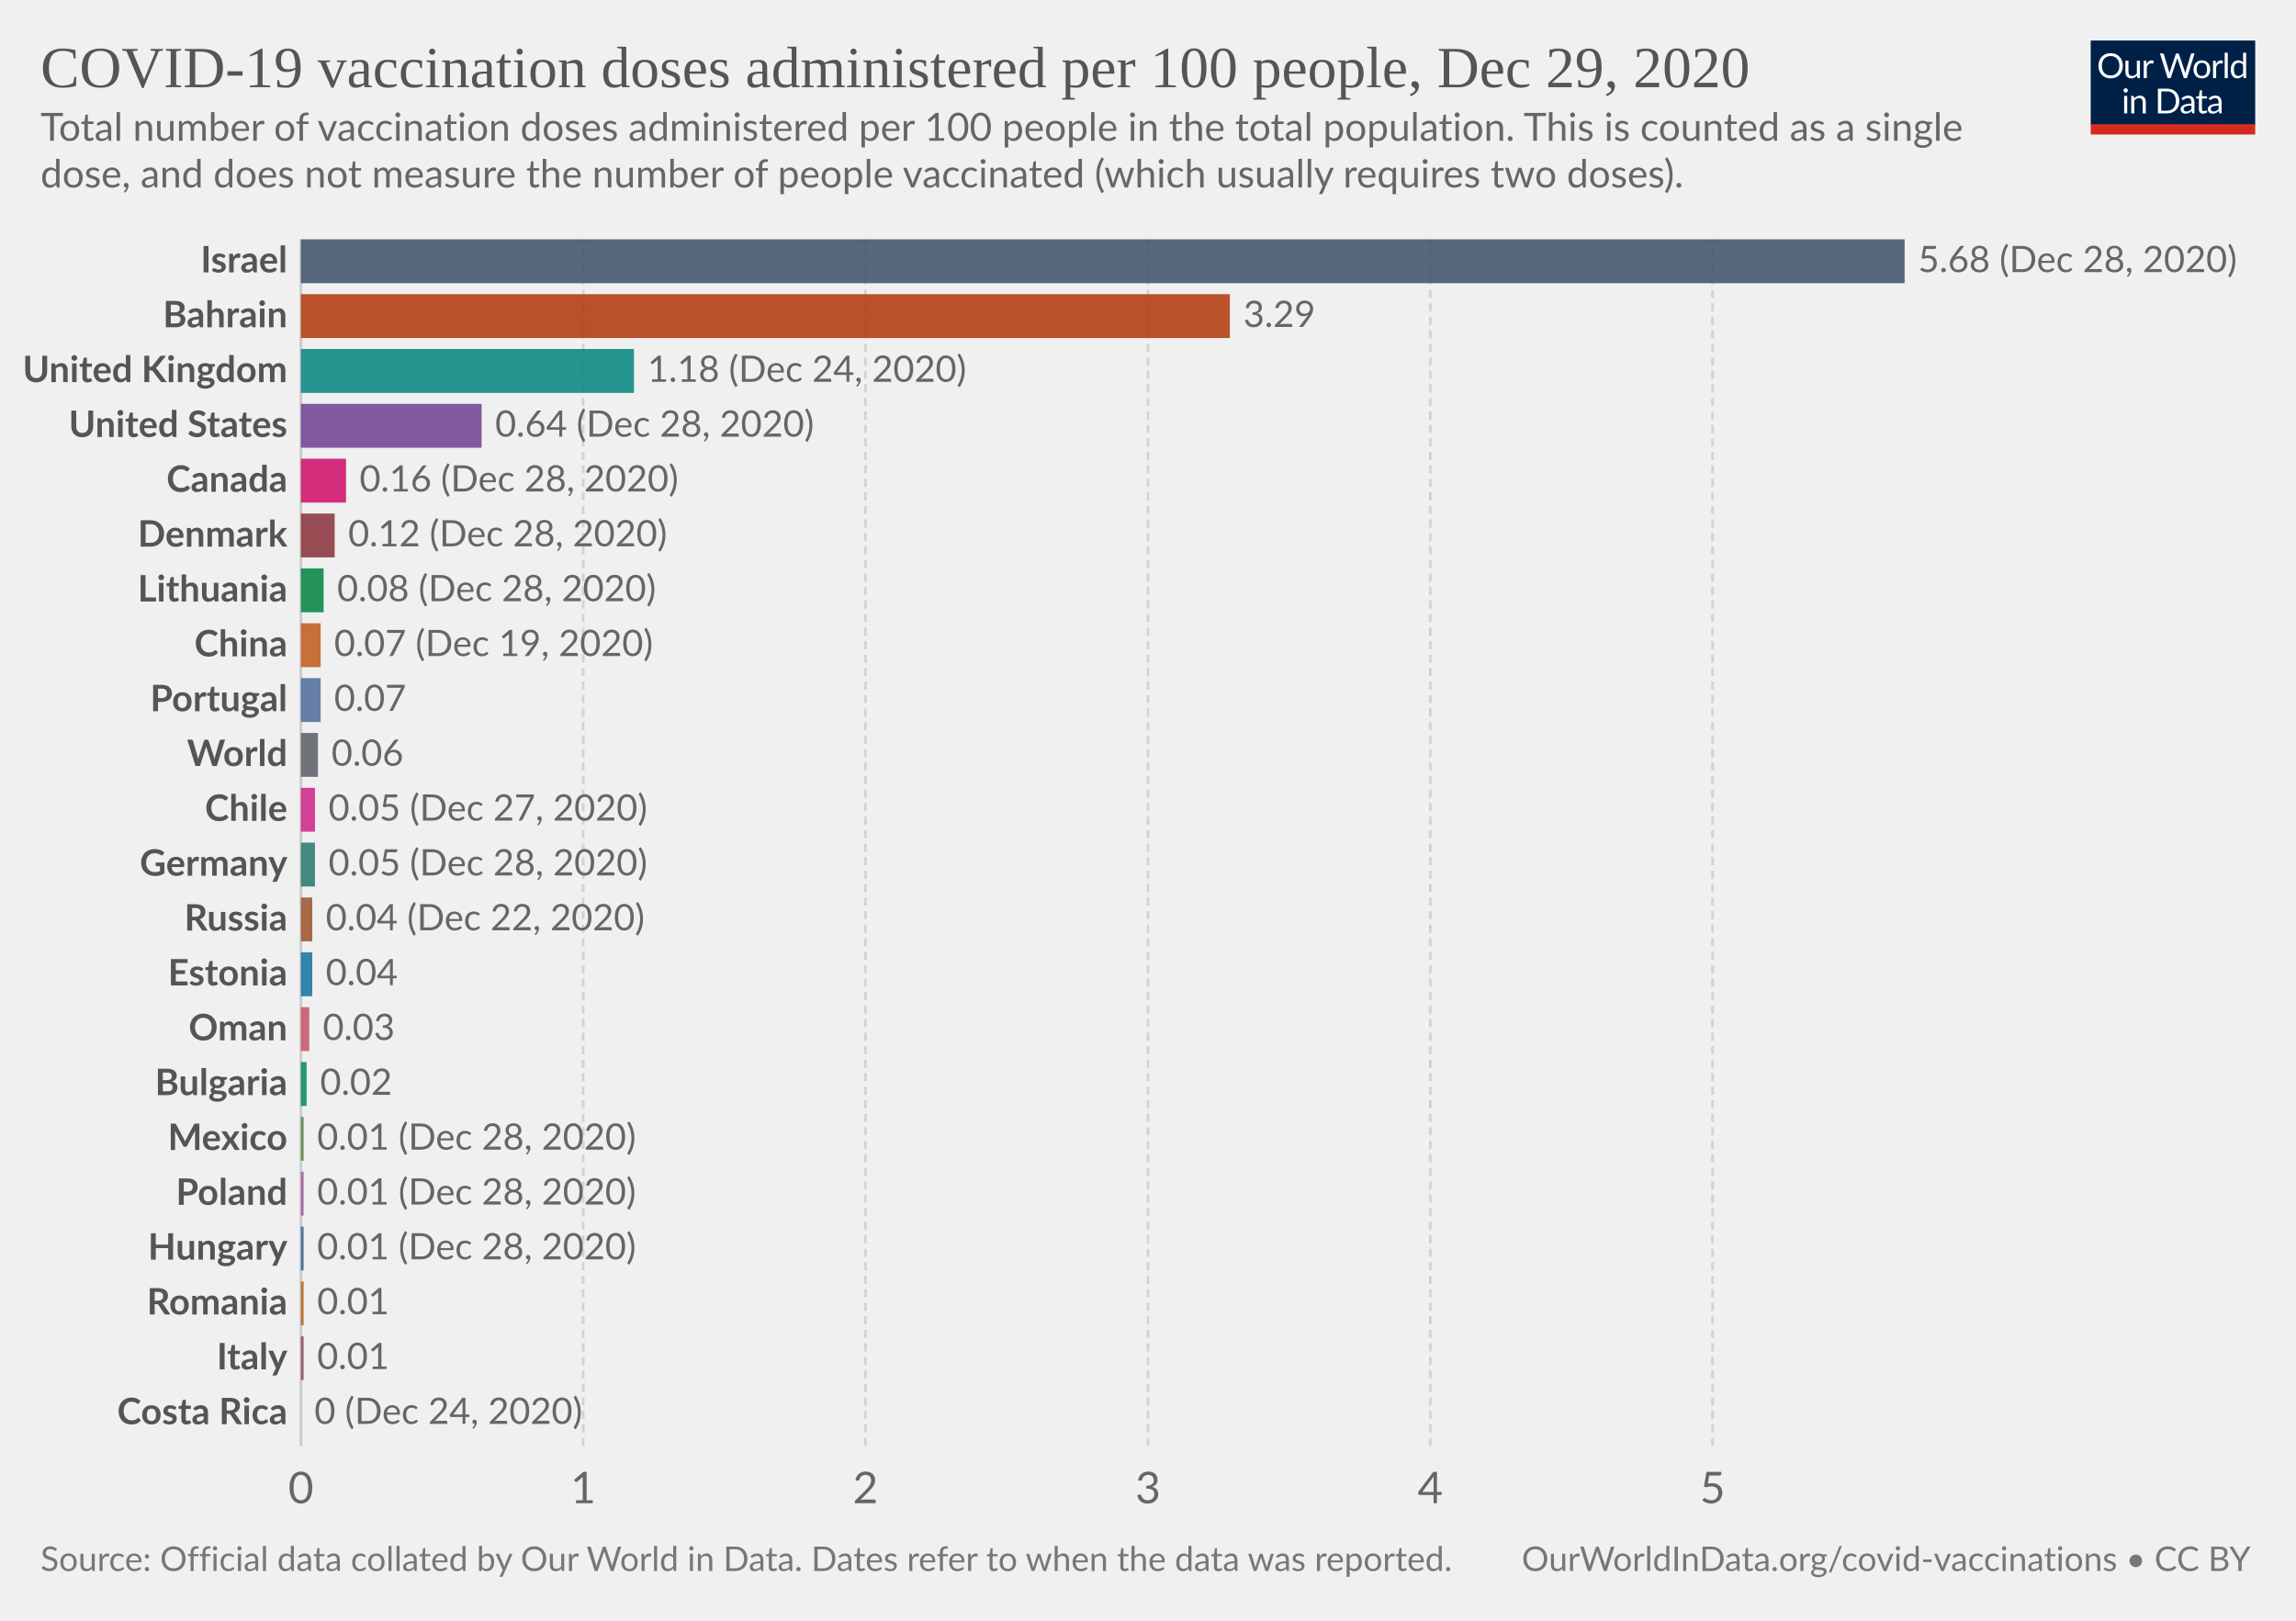
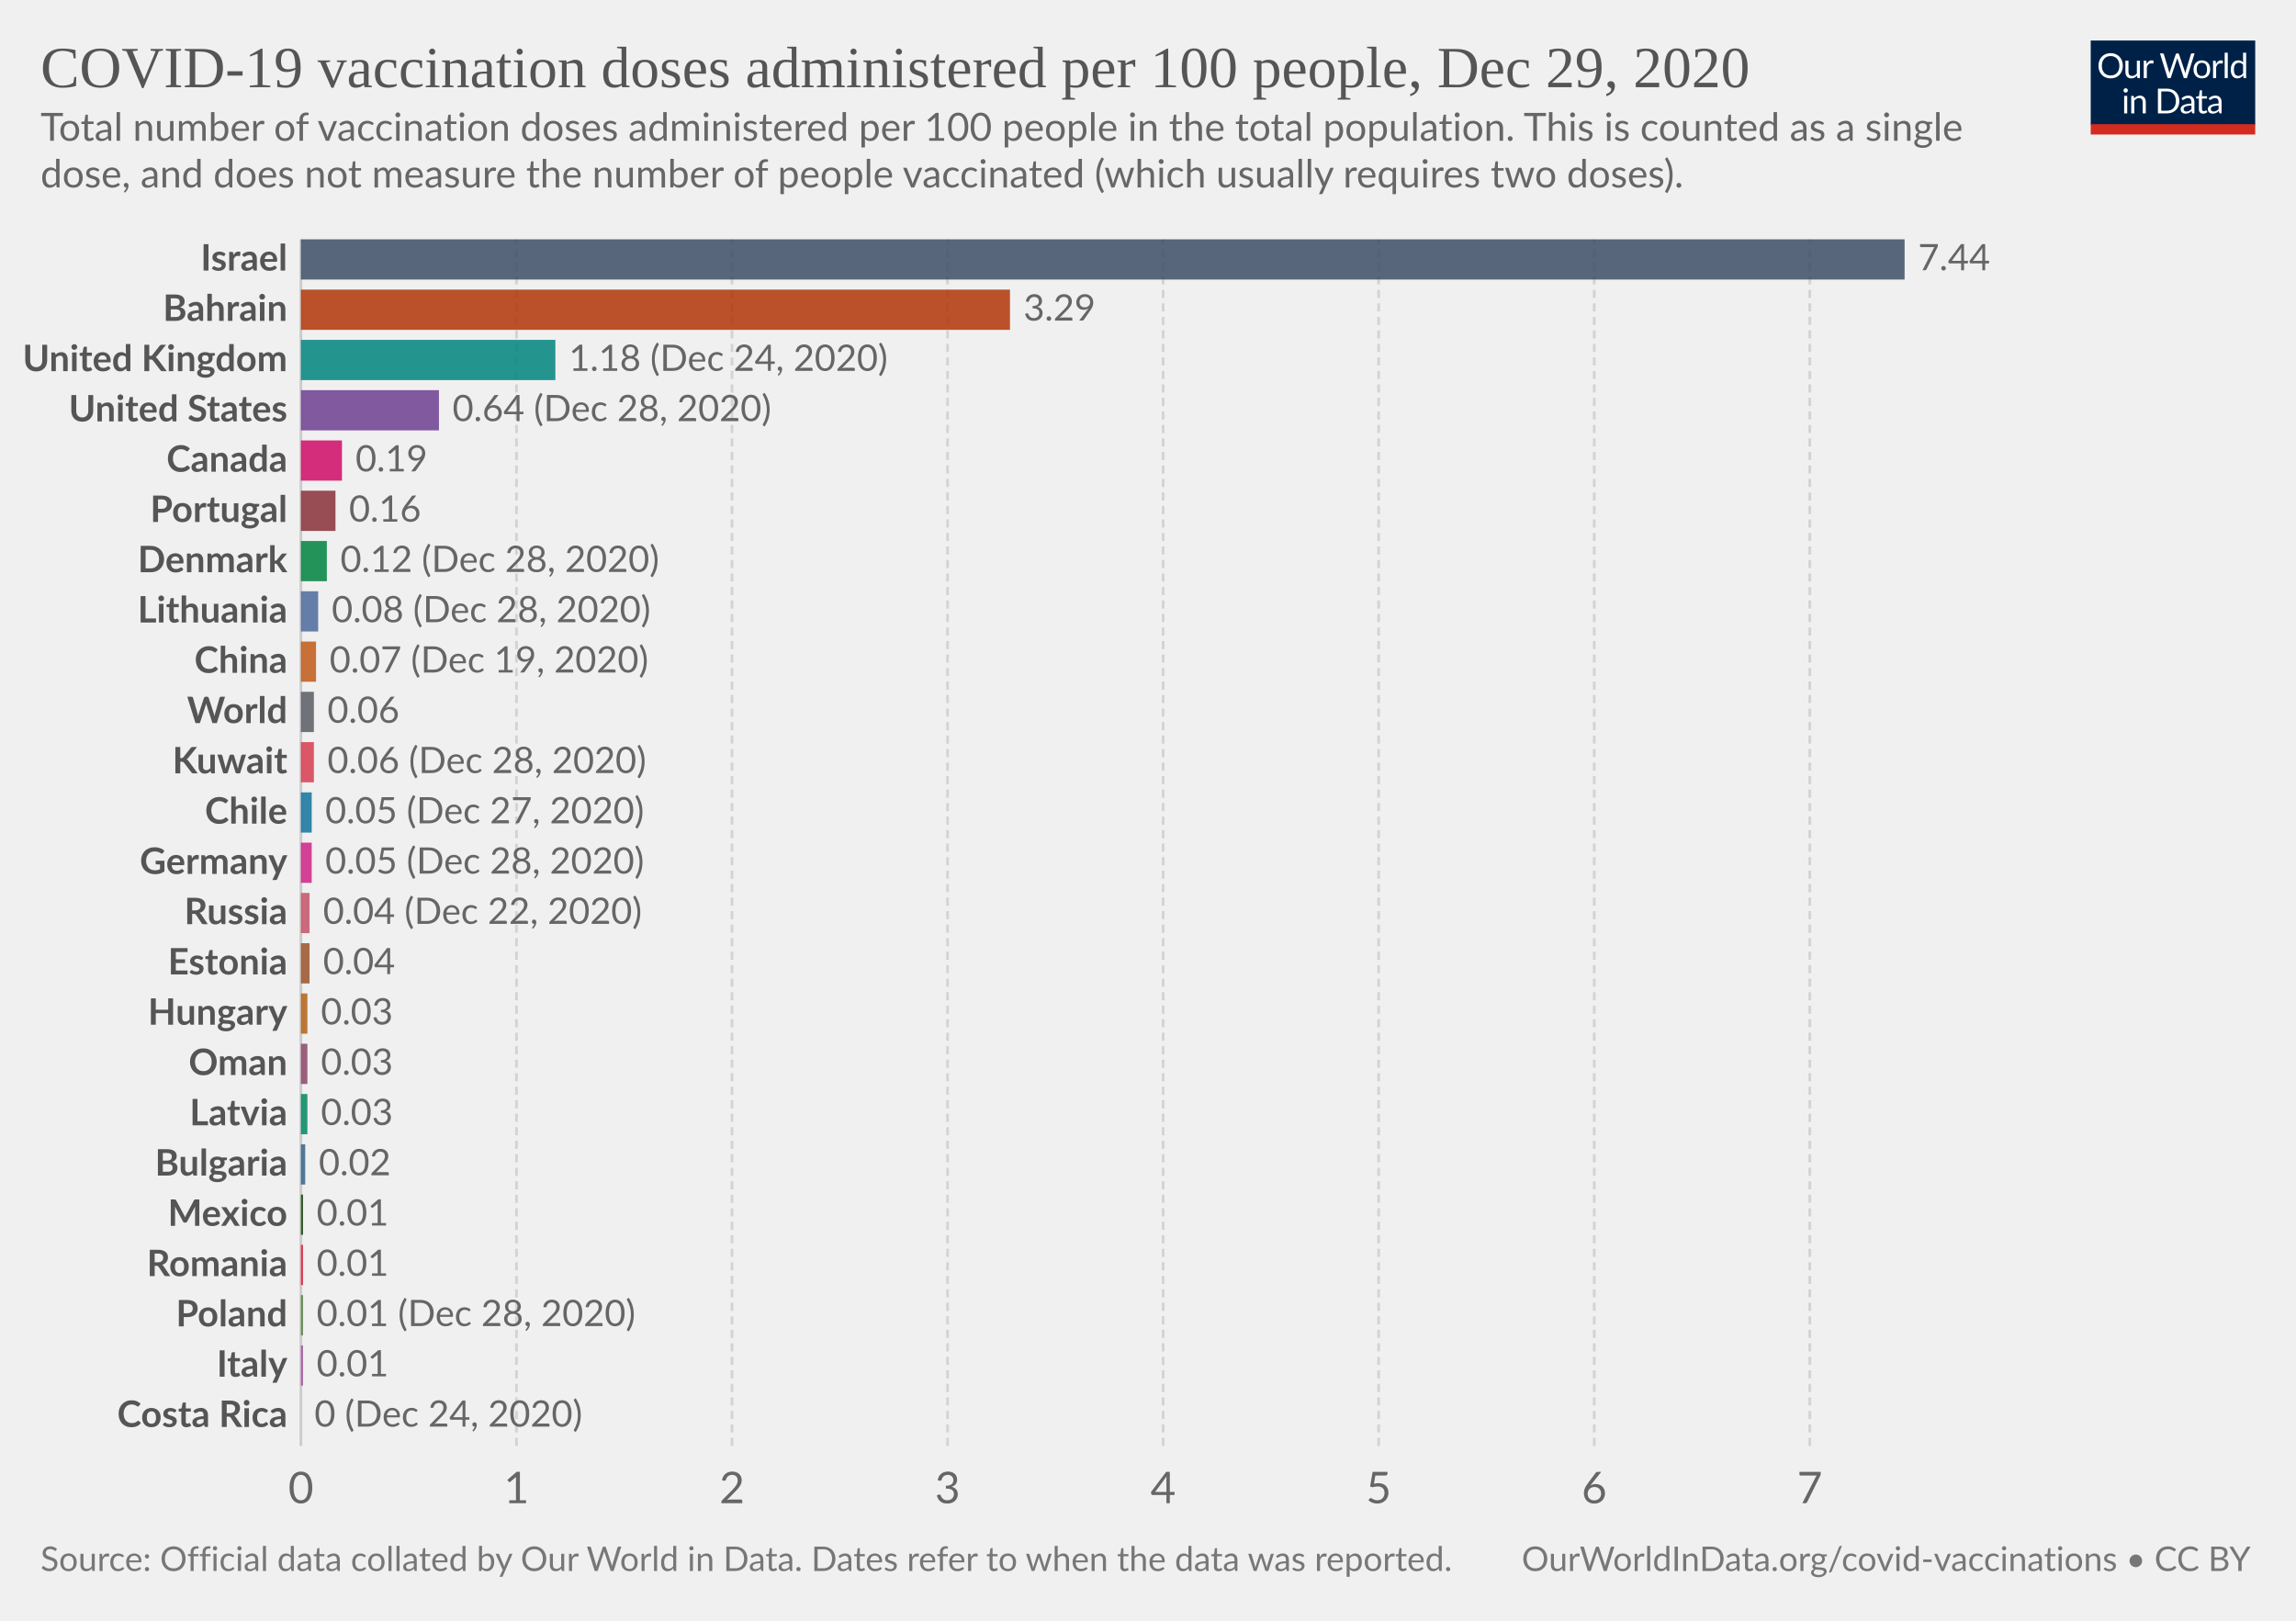
<svg xmlns="http://www.w3.org/2000/svg" version="1.1" style="background-color:#fff;-webkit-font-smoothing:antialiased" width="850" height="600" viewBox="0 0 850 600" font-family="Lato,'Helvetica Neue',Helvetica,Arial,sans-serif" font-size="18" text-rendering="optimizeLegibility">
  <g class="HeaderView">
    <g transform="matrix(.29 0 0 .29 774 15)">
      <svg width="210" height="120" viewBox="0 0 210 120" fill="none">
        <g clip-path="url(#clip0)">
          <path d="M0 0h210v107.89H0V0z" fill="#002147" />
          <path d="M40.98 32.25c0 2.36-.38 4.53-1.12 6.51a14.26 14.26 0 01-8.1 8.4c-1.9.78-4.02 1.17-6.34 1.17a16.6 16.6 0 01-6.33-1.17 14.31 14.31 0 01-8.08-8.4 18.29 18.29 0 01-1.12-6.51c0-2.36.38-4.53 1.12-6.5a14.32 14.32 0 018.07-8.44c1.92-.8 4.03-1.19 6.34-1.19 2.32 0 4.43.4 6.34 1.19 1.92.8 3.56 1.9 4.93 3.34a14.87 14.87 0 013.17 5.1 18.1 18.1 0 011.12 6.5zm-4.38 0c0-1.94-.26-3.68-.8-5.22a10.91 10.91 0 00-2.24-3.89 9.68 9.68 0 00-3.52-2.46 11.95 11.95 0 00-4.62-.86c-1.68 0-3.21.28-4.6.86a9.88 9.88 0 00-3.54 2.46 10.91 10.91 0 00-2.24 3.9c-.53 1.53-.8 3.27-.8 5.2 0 1.94.27 3.68.8 5.22a11.17 11.17 0 002.24 3.9 10.01 10.01 0 003.55 2.44c1.38.56 2.9.83 4.6.83 1.7 0 3.24-.27 4.61-.83a9.8 9.8 0 003.52-2.44 11.17 11.17 0 002.25-3.9c.53-1.54.8-3.28.8-5.21zm26.22-6.54V48H60.5c-.56 0-.9-.27-1.05-.81l-.31-2.4a12.45 12.45 0 01-3.26 2.6c-1.2.64-2.58.96-4.13.96-1.22 0-2.3-.2-3.24-.6a6.52 6.52 0 01-2.33-1.7 7.37 7.37 0 01-1.43-2.67c-.3-1.04-.46-2.2-.46-3.45V25.7h3.91v14.22c0 1.68.38 2.99 1.15 3.91.77.93 1.96 1.39 3.54 1.39 1.16 0 2.24-.27 3.23-.82a10.42 10.42 0 002.8-2.28V25.7h3.91zm8.61 4.47a9.94 9.94 0 012.6-3.56 5.64 5.64 0 013.76-1.3c.47 0 .92.05 1.34.15.44.1.83.27 1.17.49l-.3 2.92c-.09.37-.3.55-.66.55-.2 0-.5-.04-.9-.13a6.21 6.21 0 00-3.24.18c-.54.2-1.03.5-1.47.92-.42.4-.81.9-1.17 1.5-.33.58-.64 1.26-.92 2.02V48H67.7V25.71h2.25c.42 0 .72.08.88.25.16.16.27.44.33.83l.26 3.39zm61.16-13.7L122.75 48h-3.82l-7.99-24.05a21.95 21.95 0 01-.42-1.58 38.36 38.36 0 01-.44 1.58L102.05 48h-3.83L88.4 16.47h3.54c.38 0 .7.1.95.29.26.2.43.43.5.73l6.52 21.9c.1.4.2.83.28 1.28.1.46.2.94.29 1.46l.3-1.46c.12-.47.25-.9.38-1.27l7.41-21.91c.1-.25.26-.48.51-.69.27-.22.58-.33.95-.33h1.23c.38 0 .69.1.92.29.24.2.41.43.53.73l7.4 21.9a28.4 28.4 0 01.68 2.62 29.52 29.52 0 01.52-2.61l6.54-21.91c.07-.27.23-.5.48-.7.27-.21.58-.32.95-.32h3.32zm9.35 8.88c1.63 0 3.1.27 4.4.82a9.43 9.43 0 015.46 5.94c.5 1.4.74 2.98.74 4.73 0 1.76-.25 3.34-.74 4.75a9.43 9.43 0 01-5.46 5.92c-1.3.52-2.77.79-4.4.79-1.64 0-3.12-.27-4.44-.8a9.42 9.42 0 01-3.35-2.3c-.92-1-1.63-2.2-2.13-3.61-.49-1.41-.73-3-.73-4.75s.24-3.33.73-4.73c.5-1.43 1.2-2.64 2.13-3.63a9.4 9.4 0 013.35-2.31c1.32-.55 2.8-.82 4.44-.82zm0 19.89c2.2 0 3.84-.73 4.93-2.2 1.08-1.48 1.63-3.54 1.63-6.18 0-2.66-.55-4.72-1.63-6.2-1.09-1.49-2.73-2.23-4.93-2.23-1.12 0-2.09.2-2.93.57a5.7 5.7 0 00-2.06 1.65 7.5 7.5 0 00-1.24 2.67c-.26 1.04-.4 2.22-.4 3.54 0 2.64.55 4.7 1.64 6.18 1.1 1.47 2.76 2.2 4.99 2.2zm17.97-15.07a9.94 9.94 0 012.6-3.56 5.64 5.64 0 013.76-1.3c.47 0 .91.05 1.34.15.44.1.83.27 1.16.49l-.28 2.92c-.09.37-.31.55-.66.55-.2 0-.5-.04-.9-.13a6.2 6.2 0 00-3.24.18c-.54.2-1.03.5-1.47.92-.43.4-.82.9-1.17 1.5a13.1 13.1 0 00-.92 2.02V48h-3.94V25.71h2.24c.43 0 .72.08.88.25.17.16.28.44.33.83l.27 3.39zm15.04-14.59V48h-3.92V15.6h3.92zm19.55 15.43a6.22 6.22 0 00-2.38-2.05 6.7 6.7 0 00-2.86-.6c-2.07 0-3.66.75-4.77 2.23-1.12 1.48-1.68 3.6-1.68 6.33 0 1.46.13 2.7.38 3.74a7.29 7.29 0 001.1 2.56 4.35 4.35 0 001.78 1.45c.7.3 1.5.46 2.4.46 1.29 0 2.41-.3 3.36-.88a9.6 9.6 0 002.67-2.49V31.02zm3.91-15.43V48h-2.33c-.56 0-.9-.27-1.06-.81l-.35-2.71a12.13 12.13 0 01-3.25 2.77 8.28 8.28 0 01-4.23 1.06 7.31 7.31 0 01-6.14-2.9c-.73-.96-1.3-2.15-1.69-3.57a18.35 18.35 0 01.07-9.48 11.29 11.29 0 011.89-3.7 8.7 8.7 0 017.06-3.34 7.96 7.96 0 016.12 2.62V15.59h3.91zM46.61 70.71V93H42.7V70.71h3.91zm.84-7c0 .39-.08.75-.24 1.09a2.81 2.81 0 01-1.52 1.47 2.67 2.67 0 01-2.16 0 2.9 2.9 0 01-1.45-1.47 2.67 2.67 0 010-2.16c.15-.35.35-.65.6-.9.25-.27.53-.47.85-.62a2.67 2.67 0 012.16 0c.35.15.65.35.9.62.27.25.47.55.62.9.16.34.24.7.24 1.08zm7.97 10.24c.49-.54 1-1.04 1.54-1.48a9.85 9.85 0 013.66-1.84 8.96 8.96 0 015.43.35c.94.4 1.72.97 2.33 1.71a7.36 7.36 0 011.43 2.67c.32 1.04.49 2.19.49 3.45V93h-3.94V78.81c0-1.69-.4-3-1.17-3.92-.76-.93-1.93-1.4-3.5-1.4a6.6 6.6 0 00-3.25.83c-1 .56-1.92 1.31-2.77 2.27V93h-3.94V70.71h2.35c.56 0 .9.28 1.04.82l.3 2.42zm57.7 3.3c0 2.36-.37 4.5-1.11 6.44a14.3 14.3 0 01-3.17 4.98 14.1 14.1 0 01-4.93 3.2c-1.9.76-4.02 1.13-6.33 1.13H85.8V61.47h11.77c2.31 0 4.42.39 6.33 1.15a13.8 13.8 0 018.1 8.18 17.75 17.75 0 011.12 6.45zm-4.37 0c0-1.94-.26-3.67-.8-5.2a10.94 10.94 0 00-2.23-3.87 9.57 9.57 0 00-3.53-2.42 12.23 12.23 0 00-4.61-.83h-7.5v24.62h7.5c1.7 0 3.24-.28 4.61-.84a9.7 9.7 0 003.53-2.4 10.94 10.94 0 002.24-3.87c.53-1.53.8-3.26.8-5.2zm19.8 5.72c-1.8.06-3.34.2-4.62.44-1.26.22-2.3.51-3.1.88-.8.36-1.37.8-1.74 1.3-.35.5-.53 1.05-.53 1.67 0 .58.1 1.1.3 1.52a3 3 0 00.76 1.05c.34.27.73.46 1.17.6.45.11.94.17 1.45.17a7.28 7.28 0 003.5-.81 11.95 11.95 0 002.82-2.2v-4.62zm-12.65-9.11a12.73 12.73 0 013.98-2.66c1.43-.59 3-.88 4.73-.88 1.25 0 2.36.2 3.33.61a6.81 6.81 0 013.94 4.38c.33 1.04.5 2.19.5 3.43V93h-1.74a1.8 1.8 0 01-.88-.18c-.2-.13-.36-.38-.48-.74l-.44-2.12c-.59.55-1.16 1.03-1.72 1.46a9.48 9.48 0 01-3.74 1.7c-.69.15-1.46.23-2.3.23-.87 0-1.69-.12-2.45-.35a5.34 5.34 0 01-3.34-2.93 6.64 6.64 0 01-.49-2.64c0-.88.25-1.72.73-2.53a6.33 6.33 0 012.35-2.17c1.09-.63 2.5-1.15 4.25-1.54 1.75-.41 3.89-.65 6.42-.7v-1.75c0-1.73-.37-3.03-1.12-3.91-.75-.9-1.84-1.34-3.28-1.34-.97 0-1.78.12-2.44.37-.64.23-1.2.5-1.7.81l-1.23.82c-.33.23-.67.35-1 .35-.27 0-.5-.07-.69-.2a2.1 2.1 0 01-.48-.53l-.7-1.25zm27.67 19.5c-1.76 0-3.12-.5-4.07-1.48-.94-.98-1.41-2.4-1.41-4.25V74h-2.68a.9.9 0 01-.6-.2c-.16-.14-.24-.36-.24-.66v-1.56l3.65-.46.9-6.89a.9.9 0 01.29-.52.88.88 0 01.62-.22H142v7.67h6.44V74H142v13.38c0 .94.22 1.63.68 2.09.45.45 1.04.68 1.76.68a3.21 3.21 0 001.85-.53l.55-.35c.16-.12.3-.18.41-.18.2 0 .4.13.55.38l1.15 1.87a7.45 7.45 0 01-2.44 1.5c-.96.35-1.94.52-2.95.52zm19.68-10.4c-1.8.07-3.34.21-4.62.45-1.26.22-2.3.51-3.1.88-.8.36-1.37.8-1.74 1.3-.35.5-.53 1.05-.53 1.67 0 .58.1 1.1.3 1.52.18.42.44.77.76 1.05.34.27.73.46 1.17.6.45.11.94.17 1.45.17a7.3 7.3 0 003.5-.81 12.04 12.04 0 002.82-2.2v-4.62zm-12.65-9.1a12.72 12.72 0 013.99-2.66c1.42-.59 3-.88 4.72-.88 1.25 0 2.36.2 3.33.61a6.81 6.81 0 013.94 4.38c.33 1.04.5 2.19.5 3.43V93h-1.74a1.8 1.8 0 01-.88-.18c-.2-.13-.36-.38-.48-.74l-.44-2.12c-.59.55-1.16 1.03-1.72 1.46a9.48 9.48 0 01-3.74 1.7c-.69.15-1.46.23-2.3.23-.87 0-1.69-.12-2.45-.35a5.33 5.33 0 01-3.34-2.93 6.62 6.62 0 01-.49-2.64c0-.88.25-1.72.73-2.53a6.33 6.33 0 012.35-2.17c1.09-.63 2.5-1.15 4.25-1.54a31.2 31.2 0 016.42-.7v-1.75c0-1.73-.37-3.03-1.12-3.91-.75-.9-1.84-1.34-3.28-1.34-.97 0-1.78.12-2.44.37-.64.23-1.2.5-1.7.81-.46.3-.87.57-1.22.82-.34.23-.68.35-1.02.35-.26 0-.49-.07-.68-.2a1.88 1.88 0 01-.48-.53l-.7-1.25z" fill="#fff" />
          <path fill="#D42B21" d="M0 106.79h210V120H0z" />
        </g>
        <defs>
          <clipPath id="clip0">
            <path fill="#fff" d="M0 0h210v120H0z" />
          </clipPath>
        </defs>
      </svg>
    </g>
    <a href="https://ourworldindata.org/grapher/covid-vaccination-doses-per-capita?tab=chart&amp;stackMode=absolute&amp;time=2020-12-29..latest&amp;region=World" target="_blank" rel="noopener" font-family="&quot;Playfair Display&quot;,Georgia,&quot;Times New Roman&quot;,serif">
      <text font-size="21.6" x="15" y="32.3" fill="#555">
        <tspan x="15" y="32.28">COVID-19 vaccination doses administered per 100 people, Dec 29, 2020</tspan>
      </text>
    </a>
    <text font-size="14.4" x="15" y="52.1" fill="#666">
      <tspan x="15" y="52.12">Total number of vaccination doses administered per 100 people in the total population. This is counted as a single</tspan>
      <tspan x="15" y="69.4">dose, and does not measure the number of people vaccinated (which usually requires two doses).</tspan>
    </text>
  </g>
  <g class="DiscreteBarChart">
    <g class="HorizontalAxis" fill="#666" text-anchor="middle" font-size="16.2">
      <text x="111.4" y="556.5">0</text>
-       <text x="215.9" y="556.5">1</text>
-       <text x="320.4" y="556.5">2</text>
-       <text x="425" y="556.5">3</text>
-       <text x="529.5" y="556.5">4</text>
-       <text x="634" y="556.5">5</text>
+       <text x="191.2" y="556.5">1</text>
+       <text x="271" y="556.5">2</text>
+       <text x="350.8" y="556.5">3</text>
+       <text x="430.6" y="556.5">4</text>
+       <text x="510.4" y="556.5">5</text>
+       <text x="590.2" y="556.5">6</text>
+       <text x="670" y="556.5">7</text>
    </g>
    <g class="AxisGridLines verticalLines">
      <path stroke="#ccc" d="M111.4 535.3V88.6" />
-       <path stroke="#d3d3d3" stroke-dasharray="3,2" d="M215.9 535.3V88.6M320.4 535.3V88.6M425 535.3V88.6M529.5 535.3V88.6M634 535.3V88.6" />
+       <path stroke="#d3d3d3" stroke-dasharray="3,2" d="M191.2 535.3V88.6M271 535.3V88.6M350.8 535.3V88.6M430.6 535.3V88.6M510.4 535.3V88.6M590.2 535.3V88.6M670 535.3V88.6" />
    </g>
    <g class="bar" style="transition:transform 200ms ease">
-       <text x="0" y="0" transform="translate(106.4 96.72)" fill="#555" dominant-baseline="middle" text-anchor="end" font-size="13.5" font-weight="700">Israel</text>
-       <path fill="#3C4E66" opacity=".85" style="transition:height 200ms ease" d="M111.4 88.6h593.7v16.24H111.4z" />
-       <text x="0" y="0" transform="translate(710.1 96.72)" fill="#666" dominant-baseline="middle" text-anchor="start" font-size="13.5" font-weight="400">5.68 (Dec 28, 2020)</text>
+       <text x="0" y="0" transform="translate(106.4 96.04)" fill="#555" dominant-baseline="middle" text-anchor="end" font-size="13.5" font-weight="700">Israel</text>
+       <path fill="#3C4E66" opacity=".85" style="transition:height 200ms ease" d="M111.4 88.6h593.7v14.89H111.4z" />
+       <text x="0" y="0" transform="translate(710.1 96.04)" fill="#666" dominant-baseline="middle" text-anchor="start" font-size="13.5" font-weight="400">7.44</text>
    </g>
    <g class="bar" style="transition:transform 200ms ease">
-       <text x="0" y="0" transform="translate(106.4 117.03)" fill="#555" dominant-baseline="middle" text-anchor="end" font-size="13.5" font-weight="700">Bahrain</text>
-       <path fill="#B13507" opacity=".85" style="transition:height 200ms ease" d="M111.4 108.9h343.9v16.24H111.4z" />
-       <text x="0" y="0" transform="translate(460.3 117.03)" fill="#666" dominant-baseline="middle" text-anchor="start" font-size="13.5" font-weight="400">3.29</text>
+       <text x="0" y="0" transform="translate(106.4 114.66)" fill="#555" dominant-baseline="middle" text-anchor="end" font-size="13.5" font-weight="700">Bahrain</text>
+       <path fill="#B13507" opacity=".85" style="transition:height 200ms ease" d="M111.4 107.21h262.5v14.9H111.4z" />
+       <text x="0" y="0" transform="translate(378.9 114.66)" fill="#666" dominant-baseline="middle" text-anchor="start" font-size="13.5" font-weight="400">3.29</text>
    </g>
    <g class="bar" style="transition:transform 200ms ease">
-       <text x="0" y="0" transform="translate(106.4 137.33)" fill="#555" dominant-baseline="middle" text-anchor="end" font-size="13.5" font-weight="700">United Kingdom</text>
-       <path fill="#00847E" opacity=".85" style="transition:height 200ms ease" d="M111.4 129.2h123.3v16.25H111.4z" />
-       <text x="0" y="0" transform="translate(239.7 137.33)" fill="#666" dominant-baseline="middle" text-anchor="start" font-size="13.5" font-weight="400">1.18 (Dec 24, 2020)</text>
+       <text x="0" y="0" transform="translate(106.4 133.27)" fill="#555" dominant-baseline="middle" text-anchor="end" font-size="13.5" font-weight="700">United Kingdom</text>
+       <path fill="#00847E" opacity=".85" style="transition:height 200ms ease" d="M111.4 125.82h94.2v14.9h-94.2z" />
+       <text x="0" y="0" transform="translate(210.6 133.27)" fill="#666" dominant-baseline="middle" text-anchor="start" font-size="13.5" font-weight="400">1.18 (Dec 24, 2020)</text>
    </g>
    <g class="bar" style="transition:transform 200ms ease">
-       <text x="0" y="0" transform="translate(106.4 157.64)" fill="#555" dominant-baseline="middle" text-anchor="end" font-size="13.5" font-weight="700">United States</text>
-       <path fill="#6D3E91" opacity=".85" style="transition:height 200ms ease" d="M111.4 149.51h66.9v16.24h-66.9z" />
-       <text x="0" y="0" transform="translate(183.3 157.64)" fill="#666" dominant-baseline="middle" text-anchor="start" font-size="13.5" font-weight="400">0.64 (Dec 28, 2020)</text>
+       <text x="0" y="0" transform="translate(106.4 151.88)" fill="#555" dominant-baseline="middle" text-anchor="end" font-size="13.5" font-weight="700">United States</text>
+       <path fill="#6D3E91" opacity=".85" style="transition:height 200ms ease" d="M111.4 144.44h51.1v14.89h-51.1z" />
+       <text x="0" y="0" transform="translate(167.5 151.88)" fill="#666" dominant-baseline="middle" text-anchor="start" font-size="13.5" font-weight="400">0.64 (Dec 28, 2020)</text>
    </g>
    <g class="bar" style="transition:transform 200ms ease">
-       <text x="0" y="0" transform="translate(106.4 177.94)" fill="#555" dominant-baseline="middle" text-anchor="end" font-size="13.5" font-weight="700">Canada</text>
-       <path fill="#CF0A66" opacity=".85" style="transition:height 200ms ease" d="M111.4 169.82h16.7v16.24h-16.7z" />
-       <text x="0" y="0" transform="translate(133.1 177.94)" fill="#666" dominant-baseline="middle" text-anchor="start" font-size="13.5" font-weight="400">0.16 (Dec 28, 2020)</text>
+       <text x="0" y="0" transform="translate(106.4 170.5)" fill="#555" dominant-baseline="middle" text-anchor="end" font-size="13.5" font-weight="700">Canada</text>
+       <path fill="#CF0A66" opacity=".85" style="transition:height 200ms ease" d="M111.4 163.05h15.2v14.89h-15.2z" />
+       <text x="0" y="0" transform="translate(131.6 170.5)" fill="#666" dominant-baseline="middle" text-anchor="start" font-size="13.5" font-weight="400">0.19</text>
    </g>
    <g class="bar" style="transition:transform 200ms ease">
-       <text x="0" y="0" transform="translate(106.4 198.24)" fill="#555" dominant-baseline="middle" text-anchor="end" font-size="13.5" font-weight="700">Denmark</text>
-       <path fill="#883039" opacity=".85" style="transition:height 200ms ease" d="M111.4 190.12h12.5v16.24h-12.5z" />
-       <text x="0" y="0" transform="translate(128.9 198.24)" fill="#666" dominant-baseline="middle" text-anchor="start" font-size="13.5" font-weight="400">0.12 (Dec 28, 2020)</text>
+       <text x="0" y="0" transform="translate(106.4 189.1)" fill="#555" dominant-baseline="middle" text-anchor="end" font-size="13.5" font-weight="700">Portugal</text>
+       <path fill="#883039" opacity=".85" style="transition:height 200ms ease" d="M111.4 181.66h12.8v14.9h-12.8z" />
+       <text x="0" y="0" transform="translate(129.2 189.1)" fill="#666" dominant-baseline="middle" text-anchor="start" font-size="13.5" font-weight="400">0.16</text>
    </g>
    <g class="bar" style="transition:transform 200ms ease">
-       <text x="0" y="0" transform="translate(106.4 218.55)" fill="#555" dominant-baseline="middle" text-anchor="end" font-size="13.5" font-weight="700">Lithuania</text>
-       <path fill="#00823F" opacity=".85" style="transition:height 200ms ease" d="M111.4 210.43h8.4v16.24h-8.4z" />
-       <text x="0" y="0" transform="translate(124.8 218.55)" fill="#666" dominant-baseline="middle" text-anchor="start" font-size="13.5" font-weight="400">0.08 (Dec 28, 2020)</text>
+       <text x="0" y="0" transform="translate(106.4 207.72)" fill="#555" dominant-baseline="middle" text-anchor="end" font-size="13.5" font-weight="700">Denmark</text>
+       <path fill="#00823F" opacity=".85" style="transition:height 200ms ease" d="M111.4 200.28h9.6v14.89h-9.6z" />
+       <text x="0" y="0" transform="translate(126 207.72)" fill="#666" dominant-baseline="middle" text-anchor="start" font-size="13.5" font-weight="400">0.12 (Dec 28, 2020)</text>
    </g>
    <g class="bar" style="transition:transform 200ms ease">
-       <text x="0" y="0" transform="translate(106.4 238.85)" fill="#555" dominant-baseline="middle" text-anchor="end" font-size="13.5" font-weight="700">China</text>
-       <path fill="#C05917" opacity=".85" style="transition:height 200ms ease" d="M111.4 230.73h7.3v16.24h-7.3z" />
-       <text x="0" y="0" transform="translate(123.7 238.85)" fill="#666" dominant-baseline="middle" text-anchor="start" font-size="13.5" font-weight="400">0.07 (Dec 19, 2020)</text>
+       <text x="0" y="0" transform="translate(106.4 226.33)" fill="#555" dominant-baseline="middle" text-anchor="end" font-size="13.5" font-weight="700">Lithuania</text>
+       <path fill="#4C6A9C" opacity=".85" style="transition:height 200ms ease" d="M111.4 218.89h6.4v14.89h-6.4z" />
+       <text x="0" y="0" transform="translate(122.8 226.33)" fill="#666" dominant-baseline="middle" text-anchor="start" font-size="13.5" font-weight="400">0.08 (Dec 28, 2020)</text>
    </g>
    <g class="bar" style="transition:transform 200ms ease">
-       <text x="0" y="0" transform="translate(106.4 259.16)" fill="#555" dominant-baseline="middle" text-anchor="end" font-size="13.5" font-weight="700">Portugal</text>
-       <path fill="#4C6A9C" opacity=".85" style="transition:height 200ms ease" d="M111.4 251.04h7.3v16.24h-7.3z" />
-       <text x="0" y="0" transform="translate(123.7 259.16)" fill="#666" dominant-baseline="middle" text-anchor="start" font-size="13.5" font-weight="400">0.07</text>
+       <text x="0" y="0" transform="translate(106.4 244.95)" fill="#555" dominant-baseline="middle" text-anchor="end" font-size="13.5" font-weight="700">China</text>
+       <path fill="#C05917" opacity=".85" style="transition:height 200ms ease" d="M111.4 237.5h5.6v14.89h-5.6z" />
+       <text x="0" y="0" transform="translate(122 244.95)" fill="#666" dominant-baseline="middle" text-anchor="start" font-size="13.5" font-weight="400">0.07 (Dec 19, 2020)</text>
    </g>
    <g class="bar" style="transition:transform 200ms ease">
-       <text x="0" y="0" transform="translate(106.4 279.46)" fill="#555" dominant-baseline="middle" text-anchor="end" font-size="13.5" font-weight="700">World</text>
-       <path fill="#585c64" opacity=".85" style="transition:height 200ms ease" d="M111.4 271.34h6.3v16.24h-6.3z" />
-       <text x="0" y="0" transform="translate(122.7 279.46)" fill="#666" dominant-baseline="middle" text-anchor="start" font-size="13.5" font-weight="400">0.06</text>
+       <text x="0" y="0" transform="translate(106.4 263.56)" fill="#555" dominant-baseline="middle" text-anchor="end" font-size="13.5" font-weight="700">World</text>
+       <path fill="#585c64" opacity=".85" style="transition:height 200ms ease" d="M111.4 256.11h4.8v14.9h-4.8z" />
+       <text x="0" y="0" transform="translate(121.2 263.56)" fill="#666" dominant-baseline="middle" text-anchor="start" font-size="13.5" font-weight="400">0.06</text>
    </g>
    <g class="bar" style="transition:transform 200ms ease">
-       <text x="0" y="0" transform="translate(106.4 299.77)" fill="#555" dominant-baseline="middle" text-anchor="end" font-size="13.5" font-weight="700">Chile</text>
-       <path fill="#CD2285" opacity=".85" style="transition:height 200ms ease" d="M111.4 291.65h5.2v16.24h-5.2z" />
-       <text x="0" y="0" transform="translate(121.6 299.77)" fill="#666" dominant-baseline="middle" text-anchor="start" font-size="13.5" font-weight="400">0.05 (Dec 27, 2020)</text>
+       <text x="0" y="0" transform="translate(106.4 282.17)" fill="#555" dominant-baseline="middle" text-anchor="end" font-size="13.5" font-weight="700">Kuwait</text>
+       <path fill="#D73C50" opacity=".85" style="transition:height 200ms ease" d="M111.4 274.73h4.8v14.89h-4.8z" />
+       <text x="0" y="0" transform="translate(121.2 282.17)" fill="#666" dominant-baseline="middle" text-anchor="start" font-size="13.5" font-weight="400">0.06 (Dec 28, 2020)</text>
    </g>
    <g class="bar" style="transition:transform 200ms ease">
-       <text x="0" y="0" transform="translate(106.4 320.07)" fill="#555" dominant-baseline="middle" text-anchor="end" font-size="13.5" font-weight="700">Germany</text>
-       <path fill="#287669" opacity=".85" style="transition:height 200ms ease" d="M111.4 311.95h5.2v16.24h-5.2z" />
-       <text x="0" y="0" transform="translate(121.6 320.07)" fill="#666" dominant-baseline="middle" text-anchor="start" font-size="13.5" font-weight="400">0.05 (Dec 28, 2020)</text>
+       <text x="0" y="0" transform="translate(106.4 300.78)" fill="#555" dominant-baseline="middle" text-anchor="end" font-size="13.5" font-weight="700">Chile</text>
+       <path fill="#0F739C" opacity=".85" style="transition:height 200ms ease" d="M111.4 293.34h4v14.89h-4z" />
+       <text x="0" y="0" transform="translate(120.4 300.78)" fill="#666" dominant-baseline="middle" text-anchor="start" font-size="13.5" font-weight="400">0.05 (Dec 27, 2020)</text>
    </g>
    <g class="bar" style="transition:transform 200ms ease">
-       <text x="0" y="0" transform="translate(106.4 340.38)" fill="#555" dominant-baseline="middle" text-anchor="end" font-size="13.5" font-weight="700">Russia</text>
-       <path fill="#9A5129" opacity=".85" style="transition:height 200ms ease" d="M111.4 332.25h4.2v16.24h-4.2z" />
-       <text x="0" y="0" transform="translate(120.6 340.38)" fill="#666" dominant-baseline="middle" text-anchor="start" font-size="13.5" font-weight="400">0.04 (Dec 22, 2020)</text>
+       <text x="0" y="0" transform="translate(106.4 319.4)" fill="#555" dominant-baseline="middle" text-anchor="end" font-size="13.5" font-weight="700">Germany</text>
+       <path fill="#CD2285" opacity=".85" style="transition:height 200ms ease" d="M111.4 311.95h4v14.89h-4z" />
+       <text x="0" y="0" transform="translate(120.4 319.4)" fill="#666" dominant-baseline="middle" text-anchor="start" font-size="13.5" font-weight="400">0.05 (Dec 28, 2020)</text>
    </g>
    <g class="bar" style="transition:transform 200ms ease">
-       <text x="0" y="0" transform="translate(106.4 360.68)" fill="#555" dominant-baseline="middle" text-anchor="end" font-size="13.5" font-weight="700">Estonia</text>
-       <path fill="#0F739C" opacity=".85" style="transition:height 200ms ease" d="M111.4 352.56h4.2v16.24h-4.2z" />
-       <text x="0" y="0" transform="translate(120.6 360.68)" fill="#666" dominant-baseline="middle" text-anchor="start" font-size="13.5" font-weight="400">0.04</text>
+       <text x="0" y="0" transform="translate(106.4 338)" fill="#555" dominant-baseline="middle" text-anchor="end" font-size="13.5" font-weight="700">Russia</text>
+       <path fill="#C45267" opacity=".85" style="transition:height 200ms ease" d="M111.4 330.56h3.2v14.9h-3.2z" />
+       <text x="0" y="0" transform="translate(119.6 338)" fill="#666" dominant-baseline="middle" text-anchor="start" font-size="13.5" font-weight="400">0.04 (Dec 22, 2020)</text>
    </g>
    <g class="bar" style="transition:transform 200ms ease">
-       <text x="0" y="0" transform="translate(106.4 380.99)" fill="#555" dominant-baseline="middle" text-anchor="end" font-size="13.5" font-weight="700">Oman</text>
-       <path fill="#C45267" opacity=".85" style="transition:height 200ms ease" d="M111.4 372.86h3.1v16.24h-3.1z" />
-       <text x="0" y="0" transform="translate(119.5 380.99)" fill="#666" dominant-baseline="middle" text-anchor="start" font-size="13.5" font-weight="400">0.03</text>
+       <text x="0" y="0" transform="translate(106.4 356.62)" fill="#555" dominant-baseline="middle" text-anchor="end" font-size="13.5" font-weight="700">Estonia</text>
+       <path fill="#9A5129" opacity=".85" style="transition:height 200ms ease" d="M111.4 349.18h3.2v14.89h-3.2z" />
+       <text x="0" y="0" transform="translate(119.6 356.62)" fill="#666" dominant-baseline="middle" text-anchor="start" font-size="13.5" font-weight="400">0.04</text>
    </g>
    <g class="bar" style="transition:transform 200ms ease">
-       <text x="0" y="0" transform="translate(106.4 401.29)" fill="#555" dominant-baseline="middle" text-anchor="end" font-size="13.5" font-weight="700">Bulgaria</text>
-       <path fill="#008860" opacity=".85" style="transition:height 200ms ease" d="M111.4 393.17h2.1v16.24h-2.1z" />
-       <text x="0" y="0" transform="translate(118.5 401.29)" fill="#666" dominant-baseline="middle" text-anchor="start" font-size="13.5" font-weight="400">0.02</text>
+       <text x="0" y="0" transform="translate(106.4 375.23)" fill="#555" dominant-baseline="middle" text-anchor="end" font-size="13.5" font-weight="700">Hungary</text>
+       <path fill="#B36216" opacity=".85" style="transition:height 200ms ease" d="M111.4 367.79h2.4v14.89h-2.4z" />
+       <text x="0" y="0" transform="translate(118.8 375.23)" fill="#666" dominant-baseline="middle" text-anchor="start" font-size="13.5" font-weight="400">0.03</text>
    </g>
    <g class="bar" style="transition:transform 200ms ease">
-       <text x="0" y="0" transform="translate(106.4 421.6)" fill="#555" dominant-baseline="middle" text-anchor="end" font-size="13.5" font-weight="700">Mexico</text>
-       <path fill="#578145" opacity=".85" style="transition:height 200ms ease" d="M111.4 413.47h1v16.24h-1z" />
-       <text x="0" y="0" transform="translate(117.4 421.6)" fill="#666" dominant-baseline="middle" text-anchor="start" font-size="13.5" font-weight="400">0.01 (Dec 28, 2020)</text>
+       <text x="0" y="0" transform="translate(106.4 393.85)" fill="#555" dominant-baseline="middle" text-anchor="end" font-size="13.5" font-weight="700">Oman</text>
+       <path fill="#8C4569" opacity=".85" style="transition:height 200ms ease" d="M111.4 386.4h2.4v14.89h-2.4z" />
+       <text x="0" y="0" transform="translate(118.8 393.85)" fill="#666" dominant-baseline="middle" text-anchor="start" font-size="13.5" font-weight="400">0.03</text>
    </g>
    <g class="bar" style="transition:transform 200ms ease">
-       <text x="0" y="0" transform="translate(106.4 441.9)" fill="#555" dominant-baseline="middle" text-anchor="end" font-size="13.5" font-weight="700">Poland</text>
-       <path fill="#A2559C" opacity=".85" style="transition:height 200ms ease" d="M111.4 433.78h1v16.24h-1z" />
-       <text x="0" y="0" transform="translate(117.4 441.9)" fill="#666" dominant-baseline="middle" text-anchor="start" font-size="13.5" font-weight="400">0.01 (Dec 28, 2020)</text>
+       <text x="0" y="0" transform="translate(106.4 412.46)" fill="#555" dominant-baseline="middle" text-anchor="end" font-size="13.5" font-weight="700">Latvia</text>
+       <path fill="#008860" opacity=".85" style="transition:height 200ms ease" d="M111.4 405.01h2.4v14.9h-2.4z" />
+       <text x="0" y="0" transform="translate(118.8 412.46)" fill="#666" dominant-baseline="middle" text-anchor="start" font-size="13.5" font-weight="400">0.03</text>
    </g>
    <g class="bar" style="transition:transform 200ms ease">
-       <text x="0" y="0" transform="translate(106.4 462.2)" fill="#555" dominant-baseline="middle" text-anchor="end" font-size="13.5" font-weight="700">Hungary</text>
-       <path fill="#366388" opacity=".85" style="transition:height 200ms ease" d="M111.4 454.08h1v16.24h-1z" />
-       <text x="0" y="0" transform="translate(117.4 462.2)" fill="#666" dominant-baseline="middle" text-anchor="start" font-size="13.5" font-weight="400">0.01 (Dec 28, 2020)</text>
+       <text x="0" y="0" transform="translate(106.4 431.07)" fill="#555" dominant-baseline="middle" text-anchor="end" font-size="13.5" font-weight="700">Bulgaria</text>
+       <path fill="#366388" opacity=".85" style="transition:height 200ms ease" d="M111.4 423.63h1.6v14.89h-1.6z" />
+       <text x="0" y="0" transform="translate(118 431.07)" fill="#666" dominant-baseline="middle" text-anchor="start" font-size="13.5" font-weight="400">0.02</text>
    </g>
    <g class="bar" style="transition:transform 200ms ease">
-       <text x="0" y="0" transform="translate(106.4 482.5)" fill="#555" dominant-baseline="middle" text-anchor="end" font-size="13.5" font-weight="700">Romania</text>
-       <path fill="#B36216" opacity=".85" style="transition:height 200ms ease" d="M111.4 474.39h1v16.24h-1z" />
-       <text x="0" y="0" transform="translate(117.4 482.5)" fill="#666" dominant-baseline="middle" text-anchor="start" font-size="13.5" font-weight="400">0.01</text>
+       <text x="0" y="0" transform="translate(106.4 449.68)" fill="#555" dominant-baseline="middle" text-anchor="end" font-size="13.5" font-weight="700">Mexico</text>
+       <path fill="#18470F" opacity=".85" style="transition:height 200ms ease" d="M111.4 442.24h.8v14.89h-.8z" />
+       <text x="0" y="0" transform="translate(117.2 449.68)" fill="#666" dominant-baseline="middle" text-anchor="start" font-size="13.5" font-weight="400">0.01</text>
    </g>
    <g class="bar" style="transition:transform 200ms ease">
-       <text x="0" y="0" transform="translate(106.4 502.81)" fill="#555" dominant-baseline="middle" text-anchor="end" font-size="13.5" font-weight="700">Italy</text>
-       <path fill="#8C4569" opacity=".85" style="transition:height 200ms ease" d="M111.4 494.7h1v16.23h-1z" />
-       <text x="0" y="0" transform="translate(117.4 502.81)" fill="#666" dominant-baseline="middle" text-anchor="start" font-size="13.5" font-weight="400">0.01</text>
+       <text x="0" y="0" transform="translate(106.4 468.3)" fill="#555" dominant-baseline="middle" text-anchor="end" font-size="13.5" font-weight="700">Romania</text>
+       <path fill="#D7263F" opacity=".85" style="transition:height 200ms ease" d="M111.4 460.85h.8v14.89h-.8z" />
+       <text x="0" y="0" transform="translate(117.2 468.3)" fill="#666" dominant-baseline="middle" text-anchor="start" font-size="13.5" font-weight="400">0.01</text>
+     </g>
+     <g class="bar" style="transition:transform 200ms ease">
+       <text x="0" y="0" transform="translate(106.4 486.9)" fill="#555" dominant-baseline="middle" text-anchor="end" font-size="13.5" font-weight="700">Poland</text>
+       <path fill="#578145" opacity=".85" style="transition:height 200ms ease" d="M111.4 479.46h.8v14.9h-.8z" />
+       <text x="0" y="0" transform="translate(117.2 486.9)" fill="#666" dominant-baseline="middle" text-anchor="start" font-size="13.5" font-weight="400">0.01 (Dec 28, 2020)</text>
+     </g>
+     <g class="bar" style="transition:transform 200ms ease">
+       <text x="0" y="0" transform="translate(106.4 505.52)" fill="#555" dominant-baseline="middle" text-anchor="end" font-size="13.5" font-weight="700">Italy</text>
+       <path fill="#A2559C" opacity=".85" style="transition:height 200ms ease" d="M111.4 498.08h.8v14.89h-.8z" />
+       <text x="0" y="0" transform="translate(117.2 505.52)" fill="#666" dominant-baseline="middle" text-anchor="start" font-size="13.5" font-weight="400">0.01</text>
    </g>
    <g class="bar" style="transition:transform 200ms ease" dominant-baseline="middle" font-size="13.5">
-       <text x="0" y="0" transform="translate(106.4 523.12)" fill="#555" text-anchor="end" font-weight="700">Costa Rica</text>
-       <text x="0" y="0" transform="translate(116.4 523.12)" fill="#666" text-anchor="start" font-weight="400">0 (Dec 24, 2020)</text>
+       <text x="0" y="0" transform="translate(106.4 524.13)" fill="#555" text-anchor="end" font-weight="700">Costa Rica</text>
+       <text x="0" y="0" transform="translate(116.4 524.13)" fill="#666" text-anchor="start" font-weight="400">0 (Dec 24, 2020)</text>
    </g>
  </g>
  <g class="SourcesFooter" fill="#777">
    <g class="clickable" fill="#777">
      <text font-size="12.6" x="15" y="581.6">
        <tspan x="15" y="581.58">Source: Official data collated by Our World in Data. Dates refer to when the data was reported.</tspan>
      </text>
    </g>
    <text font-size="12.6" x="563.3" y="581.6">
      <tspan x="563.34" y="581.58">
        <a target="_blank" href="https://ourworldindata.org/covid-vaccinations" fill="#777">OurWorldInData.org/covid-vaccinations</a> • <a class="cclogo" href="http://creativecommons.org/licenses/by/4.0/deed.en_US" target="_blank" fill="#777">CC BY</a>
      </tspan>
    </text>
  </g>
</svg>
